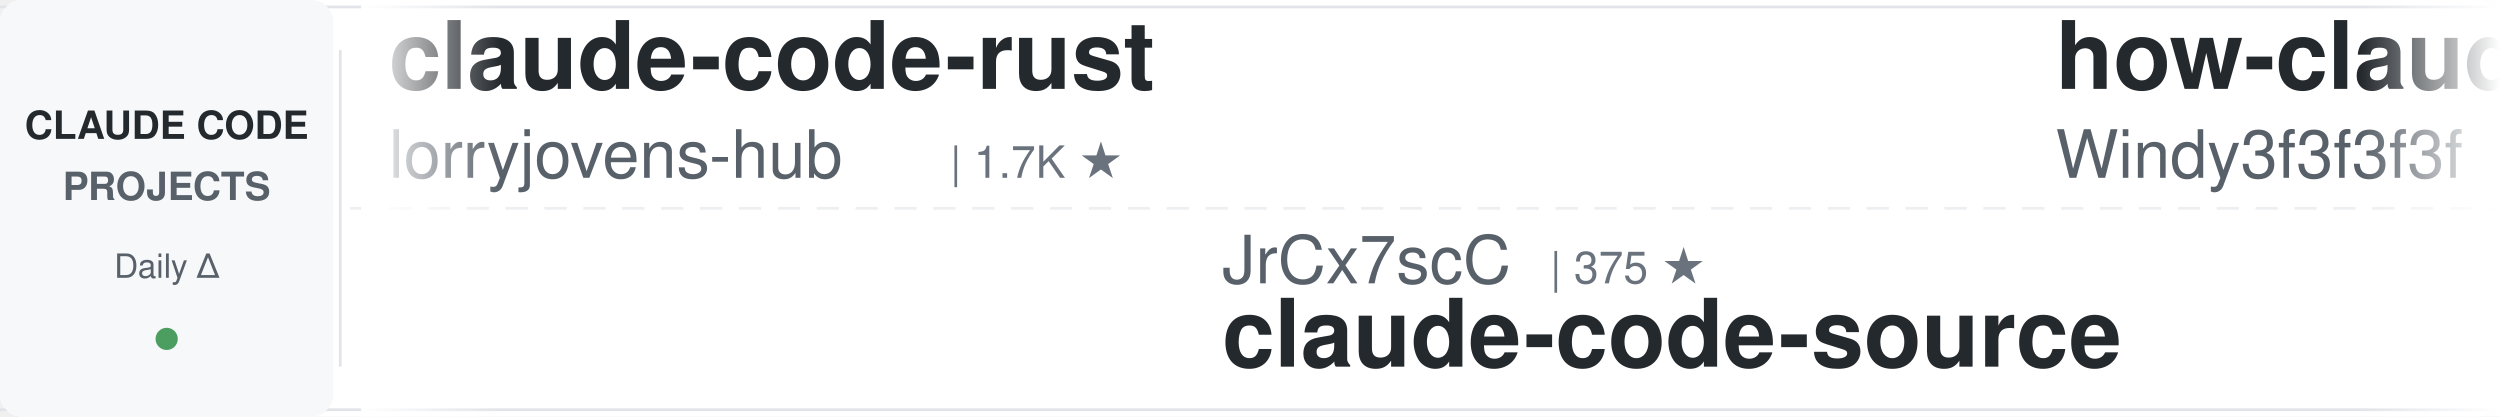
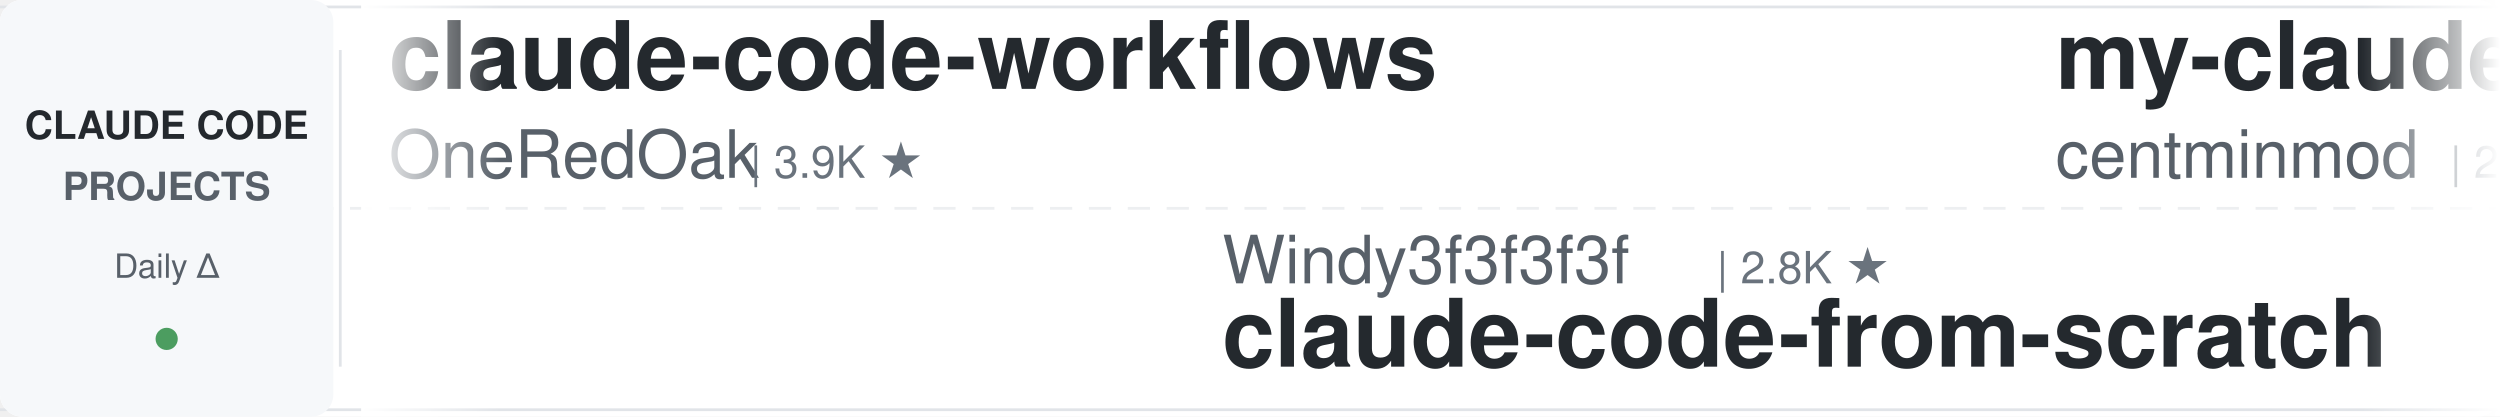
<svg xmlns="http://www.w3.org/2000/svg" width="900" height="150">
  <defs>
    <linearGradient id="leftFade" x1="0%" y1="0%" x2="100%" y2="0%">
      <stop offset="0%" style="stop-color:#ffffff;stop-opacity:1" />
      <stop offset="100%" style="stop-color:#ffffff;stop-opacity:0" />
    </linearGradient>
    <linearGradient id="rightFade" x1="0%" y1="0%" x2="100%" y2="0%">
      <stop offset="0%" style="stop-color:#ffffff;stop-opacity:0" />
      <stop offset="100%" style="stop-color:#ffffff;stop-opacity:1" />
    </linearGradient>
  </defs>
  <rect width="900" height="150" fill="#ffffff" rx="8" />
  <rect x="0" y="2" width="900" height="1" fill="#e1e4e8" />
  <rect x="0" y="147" width="900" height="1" fill="#e1e4e8" />
  <line x1="0" y1="75" x2="900" y2="75" stroke="#e1e4e8" stroke-width="1" stroke-dasharray="8 6" opacity="0.6" />
  <rect x="0" y="0" width="120" height="150" fill="#f6f8fa" rx="8" />
  <text x="60" y="50" font-family="-apple-system, BlinkMacSystemFont, 'Segoe UI', Helvetica, Arial, sans-serif" font-size="14" font-weight="600" fill="#24292e" text-anchor="middle">CLAUDE CODE</text>
  <text x="60" y="72" font-family="-apple-system, BlinkMacSystemFont, 'Segoe UI', Helvetica, Arial, sans-serif" font-size="14" font-weight="600" fill="#586069" text-anchor="middle">PROJECTS</text>
  <text x="60" y="100" font-family="-apple-system, BlinkMacSystemFont, 'Segoe UI', Helvetica, Arial, sans-serif" font-size="12" font-weight="500" fill="#586069" text-anchor="middle">Daily Δ</text>
  <circle cx="60" cy="122" r="4" fill="#22863a" opacity="0.8" />
  <rect x="122" y="18" width="1" height="114" fill="#e1e4e8" />
  <clipPath id="tickerClip">
    <rect x="130" y="0" width="770" height="150" />
  </clipPath>
  <g clip-path="url(#tickerClip)">
    <g id="tickerItems">
      <animateTransform attributeName="transform" attributeType="XML" type="translate" from="0 0" to="-3000 0" dur="54s" repeatCount="indefinite" />
      <g transform="translate(0, 0)">
-         <text x="140" y="32" font-family="-apple-system, BlinkMacSystemFont, 'Segoe UI', Helvetica, Arial, sans-serif" font-size="34" font-weight="600" fill="#24292e">claude-code-rust</text>
-         <text x="140" y="64" font-family="-apple-system, BlinkMacSystemFont, 'Segoe UI', Helvetica, Arial, sans-serif" font-size="24" font-weight="400" fill="#586069">lorryjovens-hub</text>
-         <text x="342" y="64" font-family="-apple-system, BlinkMacSystemFont, 'Segoe UI', Helvetica, Arial, sans-serif" font-size="16" font-weight="500" fill="#6a737d">| 1.7K ★</text>
+         <text x="140" y="32" font-family="-apple-system, BlinkMacSystemFont, 'Segoe UI', Helvetica, Arial, sans-serif" font-size="34" font-weight="600" fill="#24292e">claude-code-workflows</text>
+         <text x="140" y="64" font-family="-apple-system, BlinkMacSystemFont, 'Segoe UI', Helvetica, Arial, sans-serif" font-size="24" font-weight="400" fill="#586069">OneRedOak</text>
+         <text x="270" y="64" font-family="-apple-system, BlinkMacSystemFont, 'Segoe UI', Helvetica, Arial, sans-serif" font-size="16" font-weight="500" fill="#6a737d">| 3.9K ★</text>
      </g>
      <g transform="translate(300, 0)">
-         <text x="140" y="102" font-family="-apple-system, BlinkMacSystemFont, 'Segoe UI', Helvetica, Arial, sans-serif" font-size="24" font-weight="400" fill="#586069">JrCx7scC</text>
-         <text x="258" y="102" font-family="-apple-system, BlinkMacSystemFont, 'Segoe UI', Helvetica, Arial, sans-serif" font-size="16" font-weight="500" fill="#6a737d">| 375 ★</text>
-         <text x="140" y="132" font-family="-apple-system, BlinkMacSystemFont, 'Segoe UI', Helvetica, Arial, sans-serif" font-size="34" font-weight="600" fill="#24292e">claude-code-source</text>
+         <text x="140" y="102" font-family="-apple-system, BlinkMacSystemFont, 'Segoe UI', Helvetica, Arial, sans-serif" font-size="24" font-weight="400" fill="#586069">Windy3f3f3f3f</text>
+         <text x="318" y="102" font-family="-apple-system, BlinkMacSystemFont, 'Segoe UI', Helvetica, Arial, sans-serif" font-size="16" font-weight="500" fill="#6a737d">| 2.8K ★</text>
+         <text x="140" y="132" font-family="-apple-system, BlinkMacSystemFont, 'Segoe UI', Helvetica, Arial, sans-serif" font-size="34" font-weight="600" fill="#24292e">claude-code-from-scratch</text>
      </g>
      <g transform="translate(600, 0)">
+         <text x="140" y="32" font-family="-apple-system, BlinkMacSystemFont, 'Segoe UI', Helvetica, Arial, sans-serif" font-size="34" font-weight="600" fill="#24292e">my-claude-code-setup</text>
+         <text x="140" y="64" font-family="-apple-system, BlinkMacSystemFont, 'Segoe UI', Helvetica, Arial, sans-serif" font-size="24" font-weight="400" fill="#586069">centminmod</text>
+         <text x="282" y="64" font-family="-apple-system, BlinkMacSystemFont, 'Segoe UI', Helvetica, Arial, sans-serif" font-size="16" font-weight="500" fill="#6a737d">| 2.7K ★</text>
+       </g>
+       <g transform="translate(900, 0)">
+         <text x="140" y="102" font-family="-apple-system, BlinkMacSystemFont, 'Segoe UI', Helvetica, Arial, sans-serif" font-size="24" font-weight="400" fill="#586069">lorryjovens-hub</text>
+         <text x="342" y="102" font-family="-apple-system, BlinkMacSystemFont, 'Segoe UI', Helvetica, Arial, sans-serif" font-size="16" font-weight="500" fill="#6a737d">| 1.7K ★</text>
+         <text x="140" y="132" font-family="-apple-system, BlinkMacSystemFont, 'Segoe UI', Helvetica, Arial, sans-serif" font-size="34" font-weight="600" fill="#24292e">claude-code-rust</text>
+       </g>
+       <g transform="translate(1200, 0)">
        <text x="140" y="32" font-family="-apple-system, BlinkMacSystemFont, 'Segoe UI', Helvetica, Arial, sans-serif" font-size="34" font-weight="600" fill="#24292e">how-claude-code-works</text>
        <text x="140" y="64" font-family="-apple-system, BlinkMacSystemFont, 'Segoe UI', Helvetica, Arial, sans-serif" font-size="24" font-weight="400" fill="#586069">Windy3f3f3f3f</text>
        <text x="318" y="64" font-family="-apple-system, BlinkMacSystemFont, 'Segoe UI', Helvetica, Arial, sans-serif" font-size="16" font-weight="500" fill="#6a737d">| 3.8K ★</text>
      </g>
-       <g transform="translate(900, 0)">
-         <text x="140" y="102" font-family="-apple-system, BlinkMacSystemFont, 'Segoe UI', Helvetica, Arial, sans-serif" font-size="24" font-weight="400" fill="#586069">musistudio</text>
-         <text x="282" y="102" font-family="-apple-system, BlinkMacSystemFont, 'Segoe UI', Helvetica, Arial, sans-serif" font-size="16" font-weight="500" fill="#6a737d">| 38.0K ★</text>
-         <text x="140" y="132" font-family="-apple-system, BlinkMacSystemFont, 'Segoe UI', Helvetica, Arial, sans-serif" font-size="34" font-weight="600" fill="#24292e">claude-code-router</text>
-       </g>
-       <g transform="translate(1200, 0)">
-         <text x="140" y="32" font-family="-apple-system, BlinkMacSystemFont, 'Segoe UI', Helvetica, Arial, sans-serif" font-size="34" font-weight="600" fill="#24292e">awesome-claude-code-suba...</text>
-         <text x="140" y="64" font-family="-apple-system, BlinkMacSystemFont, 'Segoe UI', Helvetica, Arial, sans-serif" font-size="24" font-weight="400" fill="#586069">VoltAgent</text>
-         <text x="270" y="64" font-family="-apple-system, BlinkMacSystemFont, 'Segoe UI', Helvetica, Arial, sans-serif" font-size="16" font-weight="500" fill="#6a737d">| 26.4K ★</text>
-       </g>
      <g transform="translate(1500, 0)">
-         <text x="140" y="102" font-family="-apple-system, BlinkMacSystemFont, 'Segoe UI', Helvetica, Arial, sans-serif" font-size="24" font-weight="400" fill="#586069">centminmod</text>
-         <text x="282" y="102" font-family="-apple-system, BlinkMacSystemFont, 'Segoe UI', Helvetica, Arial, sans-serif" font-size="16" font-weight="500" fill="#6a737d">| 2.7K ★</text>
-         <text x="140" y="132" font-family="-apple-system, BlinkMacSystemFont, 'Segoe UI', Helvetica, Arial, sans-serif" font-size="34" font-weight="600" fill="#24292e">my-claude-code-setup</text>
-       </g>
-       <g transform="translate(1800, 0)">
-         <text x="140" y="32" font-family="-apple-system, BlinkMacSystemFont, 'Segoe UI', Helvetica, Arial, sans-serif" font-size="34" font-weight="600" fill="#24292e">claude-code-engineering</text>
-         <text x="140" y="64" font-family="-apple-system, BlinkMacSystemFont, 'Segoe UI', Helvetica, Arial, sans-serif" font-size="24" font-weight="400" fill="#586069">huangjia2019</text>
-         <text x="306" y="64" font-family="-apple-system, BlinkMacSystemFont, 'Segoe UI', Helvetica, Arial, sans-serif" font-size="16" font-weight="500" fill="#6a737d">| 1.2K ★</text>
-       </g>
-       <g transform="translate(2100, 0)">
-         <text x="140" y="102" font-family="-apple-system, BlinkMacSystemFont, 'Segoe UI', Helvetica, Arial, sans-serif" font-size="24" font-weight="400" fill="#586069">Maciek-roboblog</text>
-         <text x="342" y="102" font-family="-apple-system, BlinkMacSystemFont, 'Segoe UI', Helvetica, Arial, sans-serif" font-size="16" font-weight="500" fill="#6a737d">| 8.8K ★</text>
-         <text x="140" y="132" font-family="-apple-system, BlinkMacSystemFont, 'Segoe UI', Helvetica, Arial, sans-serif" font-size="34" font-weight="600" fill="#24292e">Claude-Code-Usage-Monito...</text>
-       </g>
-       <g transform="translate(2400, 0)">
-         <text x="140" y="32" font-family="-apple-system, BlinkMacSystemFont, 'Segoe UI', Helvetica, Arial, sans-serif" font-size="34" font-weight="600" fill="#24292e">Claude-Code-Game-Studios</text>
-         <text x="140" y="64" font-family="-apple-system, BlinkMacSystemFont, 'Segoe UI', Helvetica, Arial, sans-serif" font-size="24" font-weight="400" fill="#586069">Donchitos</text>
-         <text x="270" y="64" font-family="-apple-system, BlinkMacSystemFont, 'Segoe UI', Helvetica, Arial, sans-serif" font-size="16" font-weight="500" fill="#6a737d">| 35.9K ★</text>
-       </g>
-       <g transform="translate(2700, 0)">
        <text x="140" y="102" font-family="-apple-system, BlinkMacSystemFont, 'Segoe UI', Helvetica, Arial, sans-serif" font-size="24" font-weight="400" fill="#586069">davila7</text>
        <text x="246" y="102" font-family="-apple-system, BlinkMacSystemFont, 'Segoe UI', Helvetica, Arial, sans-serif" font-size="16" font-weight="500" fill="#6a737d">| 33.2K ★</text>
        <text x="140" y="132" font-family="-apple-system, BlinkMacSystemFont, 'Segoe UI', Helvetica, Arial, sans-serif" font-size="34" font-weight="600" fill="#24292e">claude-code-templates</text>
      </g>
+       <g transform="translate(1800, 0)">
+         <text x="140" y="32" font-family="-apple-system, BlinkMacSystemFont, 'Segoe UI', Helvetica, Arial, sans-serif" font-size="34" font-weight="600" fill="#24292e">awesome-claude-code</text>
+         <text x="140" y="64" font-family="-apple-system, BlinkMacSystemFont, 'Segoe UI', Helvetica, Arial, sans-serif" font-size="24" font-weight="400" fill="#586069">jqueryscript</text>
+         <text x="306" y="64" font-family="-apple-system, BlinkMacSystemFont, 'Segoe UI', Helvetica, Arial, sans-serif" font-size="16" font-weight="500" fill="#6a737d">| 544 ★</text>
+       </g>
+       <g transform="translate(2100, 0)">
+         <text x="140" y="102" font-family="-apple-system, BlinkMacSystemFont, 'Segoe UI', Helvetica, Arial, sans-serif" font-size="24" font-weight="400" fill="#586069">wesammustafa</text>
+         <text x="306" y="102" font-family="-apple-system, BlinkMacSystemFont, 'Segoe UI', Helvetica, Arial, sans-serif" font-size="16" font-weight="500" fill="#6a737d">| 3.6K ★</text>
+         <text x="140" y="132" font-family="-apple-system, BlinkMacSystemFont, 'Segoe UI', Helvetica, Arial, sans-serif" font-size="34" font-weight="600" fill="#24292e">Claude-Code-Quest</text>
+       </g>
+       <g transform="translate(2400, 0)">
+         <text x="140" y="32" font-family="-apple-system, BlinkMacSystemFont, 'Segoe UI', Helvetica, Arial, sans-serif" font-size="34" font-weight="600" fill="#24292e">claude-code-video-toolki...</text>
+         <text x="140" y="64" font-family="-apple-system, BlinkMacSystemFont, 'Segoe UI', Helvetica, Arial, sans-serif" font-size="24" font-weight="400" fill="#586069">digitalsamba</text>
+         <text x="306" y="64" font-family="-apple-system, BlinkMacSystemFont, 'Segoe UI', Helvetica, Arial, sans-serif" font-size="16" font-weight="500" fill="#6a737d">| 2.5K ★</text>
+       </g>
+       <g transform="translate(2700, 0)">
+         <text x="140" y="102" font-family="-apple-system, BlinkMacSystemFont, 'Segoe UI', Helvetica, Arial, sans-serif" font-size="24" font-weight="400" fill="#586069">techjarves</text>
+         <text x="282" y="102" font-family="-apple-system, BlinkMacSystemFont, 'Segoe UI', Helvetica, Arial, sans-serif" font-size="16" font-weight="500" fill="#6a737d">| 1.6K ★</text>
+         <text x="140" y="132" font-family="-apple-system, BlinkMacSystemFont, 'Segoe UI', Helvetica, Arial, sans-serif" font-size="34" font-weight="600" fill="#24292e">ClaudeCode-Portable</text>
+       </g>
      <g transform="translate(3000, 0)">
-         <text x="140" y="32" font-family="-apple-system, BlinkMacSystemFont, 'Segoe UI', Helvetica, Arial, sans-serif" font-size="34" font-weight="600" fill="#24292e">claude-code-rust</text>
-         <text x="140" y="64" font-family="-apple-system, BlinkMacSystemFont, 'Segoe UI', Helvetica, Arial, sans-serif" font-size="24" font-weight="400" fill="#586069">lorryjovens-hub</text>
-         <text x="342" y="64" font-family="-apple-system, BlinkMacSystemFont, 'Segoe UI', Helvetica, Arial, sans-serif" font-size="16" font-weight="500" fill="#6a737d">| 1.7K ★</text>
+         <text x="140" y="32" font-family="-apple-system, BlinkMacSystemFont, 'Segoe UI', Helvetica, Arial, sans-serif" font-size="34" font-weight="600" fill="#24292e">claude-code-workflows</text>
+         <text x="140" y="64" font-family="-apple-system, BlinkMacSystemFont, 'Segoe UI', Helvetica, Arial, sans-serif" font-size="24" font-weight="400" fill="#586069">OneRedOak</text>
+         <text x="270" y="64" font-family="-apple-system, BlinkMacSystemFont, 'Segoe UI', Helvetica, Arial, sans-serif" font-size="16" font-weight="500" fill="#6a737d">| 3.9K ★</text>
      </g>
      <g transform="translate(3300, 0)">
-         <text x="140" y="102" font-family="-apple-system, BlinkMacSystemFont, 'Segoe UI', Helvetica, Arial, sans-serif" font-size="24" font-weight="400" fill="#586069">JrCx7scC</text>
-         <text x="258" y="102" font-family="-apple-system, BlinkMacSystemFont, 'Segoe UI', Helvetica, Arial, sans-serif" font-size="16" font-weight="500" fill="#6a737d">| 375 ★</text>
-         <text x="140" y="132" font-family="-apple-system, BlinkMacSystemFont, 'Segoe UI', Helvetica, Arial, sans-serif" font-size="34" font-weight="600" fill="#24292e">claude-code-source</text>
+         <text x="140" y="102" font-family="-apple-system, BlinkMacSystemFont, 'Segoe UI', Helvetica, Arial, sans-serif" font-size="24" font-weight="400" fill="#586069">Windy3f3f3f3f</text>
+         <text x="318" y="102" font-family="-apple-system, BlinkMacSystemFont, 'Segoe UI', Helvetica, Arial, sans-serif" font-size="16" font-weight="500" fill="#6a737d">| 2.8K ★</text>
+         <text x="140" y="132" font-family="-apple-system, BlinkMacSystemFont, 'Segoe UI', Helvetica, Arial, sans-serif" font-size="34" font-weight="600" fill="#24292e">claude-code-from-scratch</text>
      </g>
      <g transform="translate(3600, 0)">
-         <text x="140" y="32" font-family="-apple-system, BlinkMacSystemFont, 'Segoe UI', Helvetica, Arial, sans-serif" font-size="34" font-weight="600" fill="#24292e">how-claude-code-works</text>
-         <text x="140" y="64" font-family="-apple-system, BlinkMacSystemFont, 'Segoe UI', Helvetica, Arial, sans-serif" font-size="24" font-weight="400" fill="#586069">Windy3f3f3f3f</text>
-         <text x="318" y="64" font-family="-apple-system, BlinkMacSystemFont, 'Segoe UI', Helvetica, Arial, sans-serif" font-size="16" font-weight="500" fill="#6a737d">| 3.8K ★</text>
+         <text x="140" y="32" font-family="-apple-system, BlinkMacSystemFont, 'Segoe UI', Helvetica, Arial, sans-serif" font-size="34" font-weight="600" fill="#24292e">my-claude-code-setup</text>
+         <text x="140" y="64" font-family="-apple-system, BlinkMacSystemFont, 'Segoe UI', Helvetica, Arial, sans-serif" font-size="24" font-weight="400" fill="#586069">centminmod</text>
+         <text x="282" y="64" font-family="-apple-system, BlinkMacSystemFont, 'Segoe UI', Helvetica, Arial, sans-serif" font-size="16" font-weight="500" fill="#6a737d">| 2.7K ★</text>
      </g>
      <g transform="translate(3900, 0)">
-         <text x="140" y="102" font-family="-apple-system, BlinkMacSystemFont, 'Segoe UI', Helvetica, Arial, sans-serif" font-size="24" font-weight="400" fill="#586069">musistudio</text>
-         <text x="282" y="102" font-family="-apple-system, BlinkMacSystemFont, 'Segoe UI', Helvetica, Arial, sans-serif" font-size="16" font-weight="500" fill="#6a737d">| 38.0K ★</text>
-         <text x="140" y="132" font-family="-apple-system, BlinkMacSystemFont, 'Segoe UI', Helvetica, Arial, sans-serif" font-size="34" font-weight="600" fill="#24292e">claude-code-router</text>
+         <text x="140" y="102" font-family="-apple-system, BlinkMacSystemFont, 'Segoe UI', Helvetica, Arial, sans-serif" font-size="24" font-weight="400" fill="#586069">lorryjovens-hub</text>
+         <text x="342" y="102" font-family="-apple-system, BlinkMacSystemFont, 'Segoe UI', Helvetica, Arial, sans-serif" font-size="16" font-weight="500" fill="#6a737d">| 1.7K ★</text>
+         <text x="140" y="132" font-family="-apple-system, BlinkMacSystemFont, 'Segoe UI', Helvetica, Arial, sans-serif" font-size="34" font-weight="600" fill="#24292e">claude-code-rust</text>
      </g>
    </g>
  </g>
  <rect x="130" y="0" width="50" height="150" fill="url(#leftFade)" />
  <rect x="850" y="0" width="50" height="150" fill="url(#rightFade)" />
</svg>
